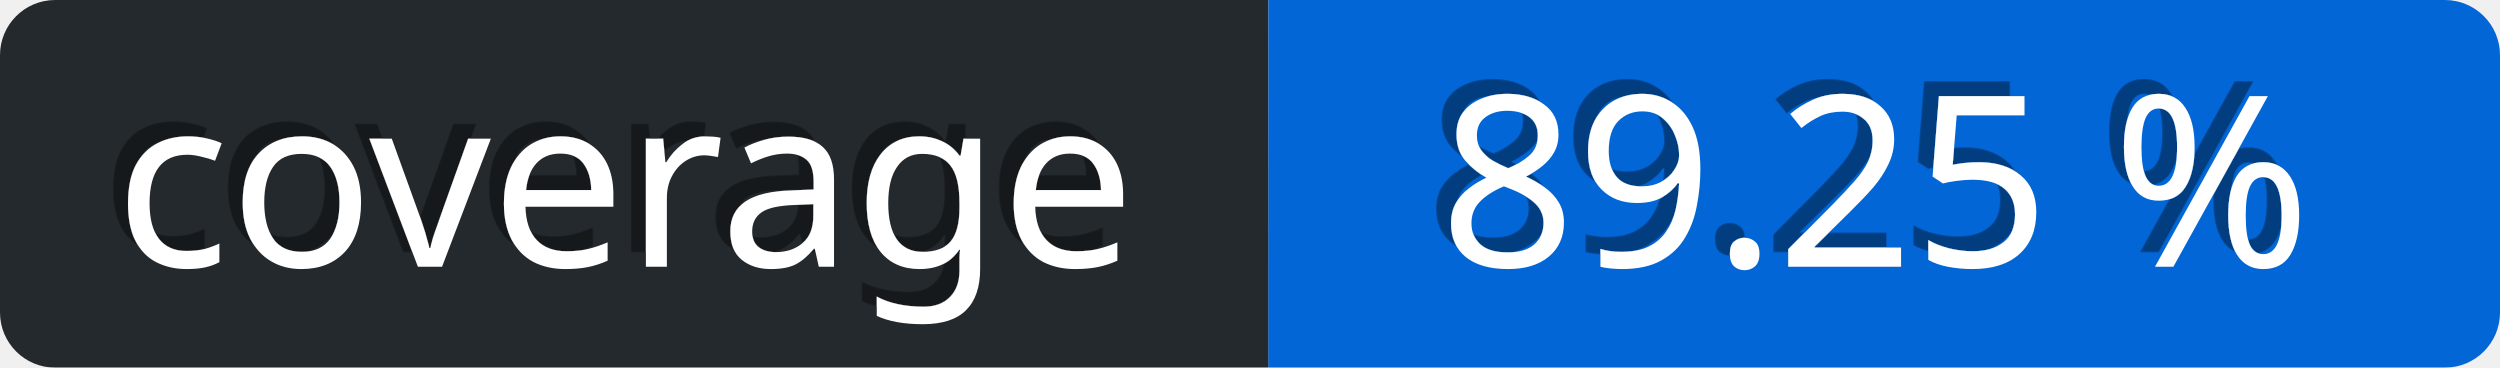
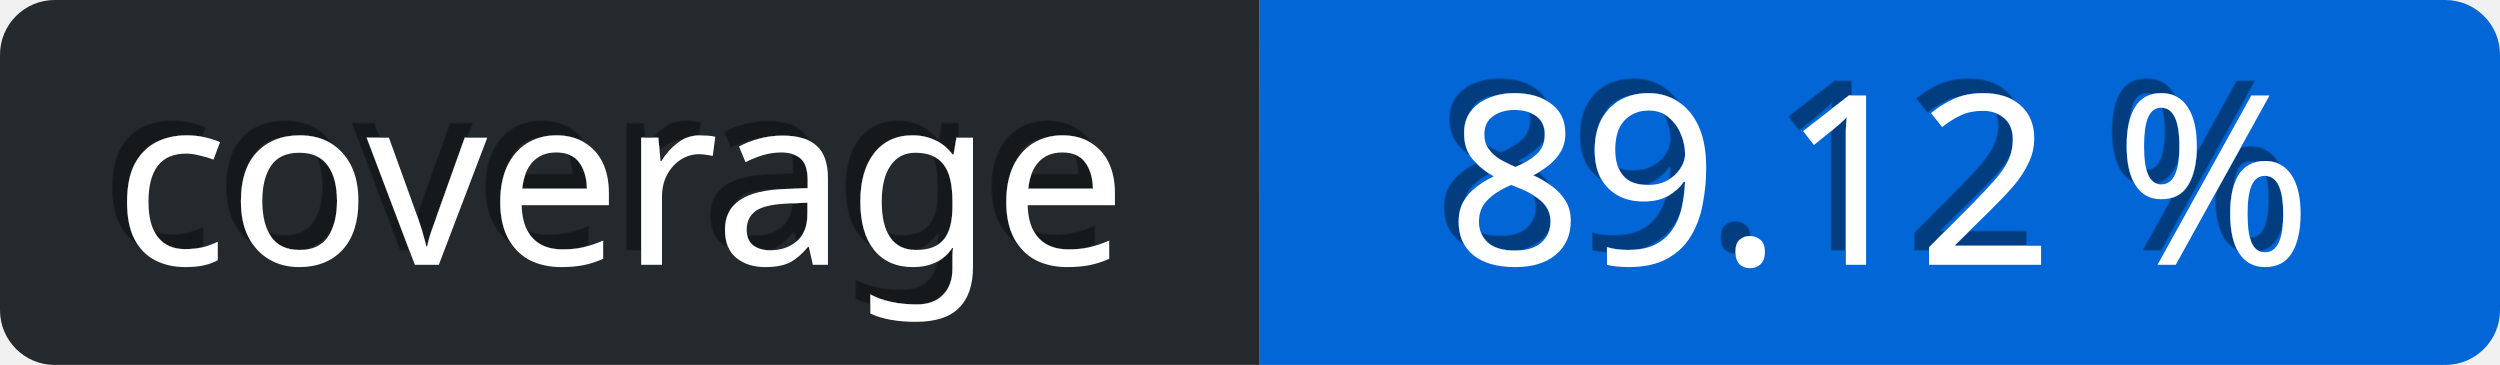
- <svg xmlns="http://www.w3.org/2000/svg" viewBox="0 0 136 20" height="20" width="136">
+ <svg xmlns="http://www.w3.org/2000/svg" viewBox="0 0 137 20" height="20" width="137">
  <defs>
    <linearGradient id="a" x2="0" y2="75%">
      <stop offset="0" stop-color="#eee" stop-opacity="0.1" />
      <stop offset="1" stop-opacity="0.3" />
    </linearGradient>
    <mask id="bg-mask">
-       <rect fill="#fff" height="20" rx="3" width="136" />
+       <rect fill="#fff" height="20" rx="3" width="137" />
    </mask>
    <filter id="shadow">
      <feDropShadow dx="-0.8" dy="-0.8" stdDeviation="0" flood-color="#000" flood-opacity="0.4" />
    </filter>
  </defs>
  <g id="bg" mask="url(#bg-mask)">
-     <rect fill="url(#a)" height="20" width="136" />
+     <rect fill="url(#a)" height="20" width="137" />
    <rect id="subject" fill="#24292e" height="20" width="69" />
-     <rect id="content" fill="rgb(3, 102, 214)" height="20" width="67" x="69" />
+     <rect id="content" fill="rgb(3, 102, 214)" height="20" width="68" x="69" />
  </g>
  <g id="text" fill="#fff" font-family="Verdana,sans-serif" font-size="13" transform="translate(0, 0)">
    <text dominant-baseline="middle" text-anchor="middle" x="34" y="10" filter="url(#shadow)">coverage</text>
-     <text x="102" y="10" text-anchor="middle" dominant-baseline="middle" filter="url(#shadow)">89.25 %</text>
+     <text x="103" y="10" text-anchor="middle" dominant-baseline="middle" filter="url(#shadow)">89.12 %</text>
  </g>
</svg>
